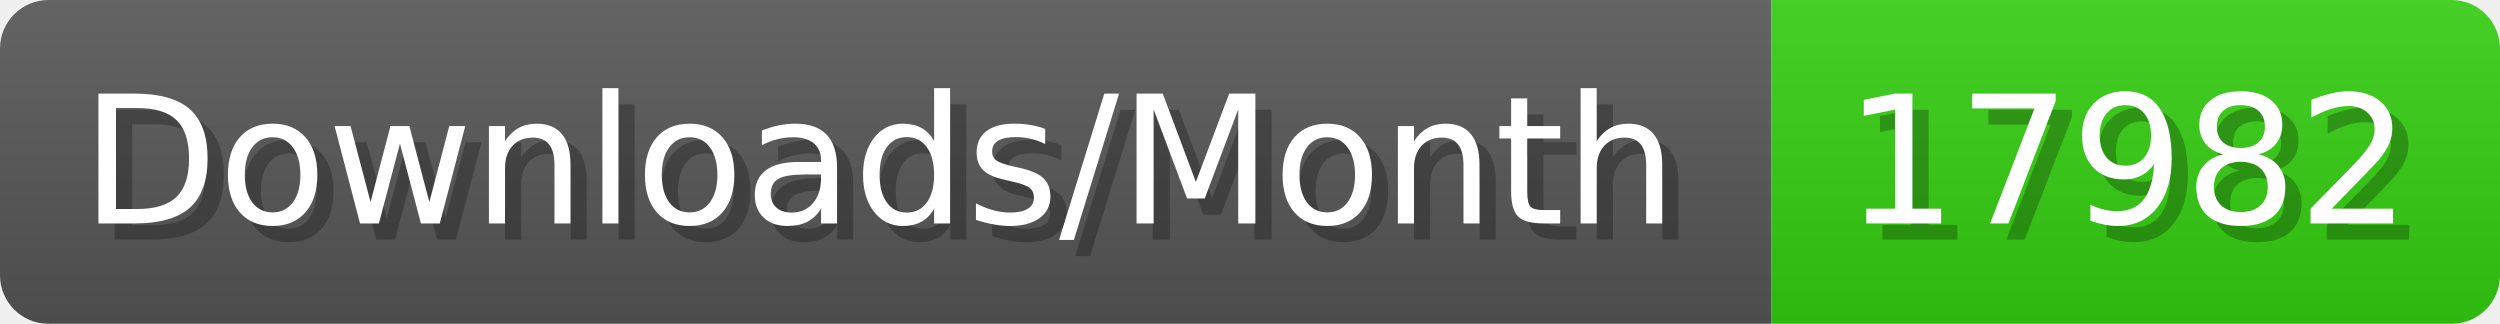
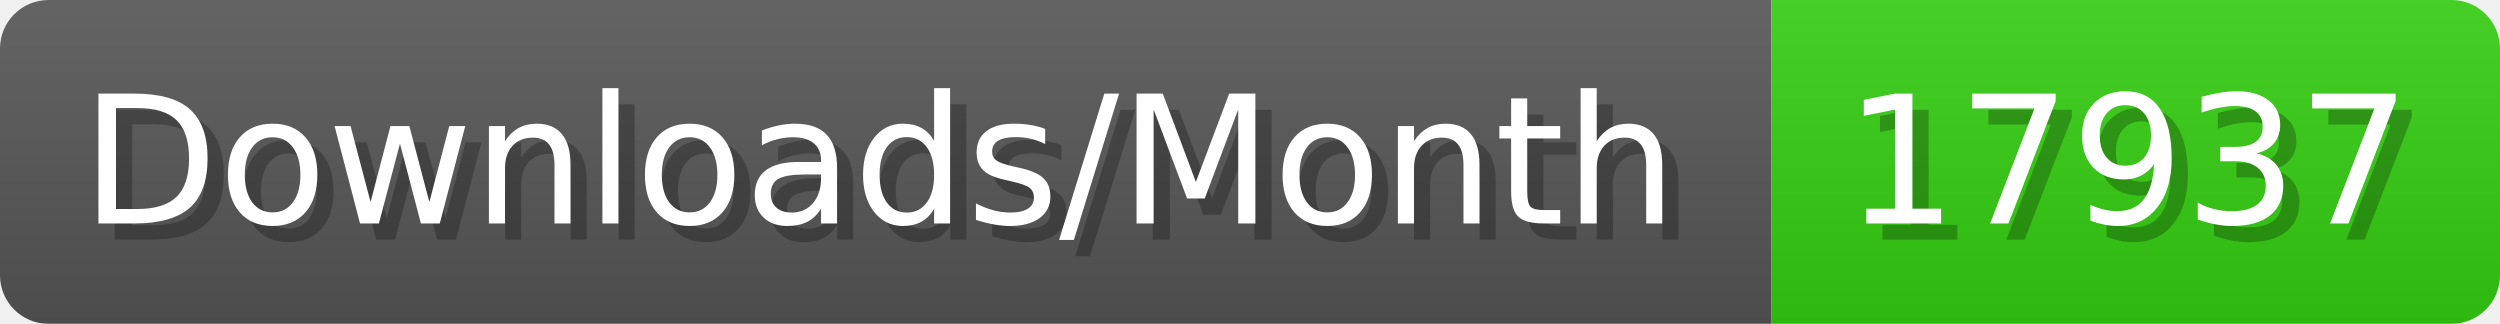
- <svg xmlns="http://www.w3.org/2000/svg" width="154.4" height="20" viewBox="0 0 1544 200" role="img" aria-label="Downloads/Month: 17982">
+ <svg xmlns="http://www.w3.org/2000/svg" width="154.4" height="20" viewBox="0 0 1544 200" role="img" aria-label="Downloads/Month: 17937">
  <linearGradient id="YlXUI" x2="0" y2="100%">
    <stop offset="0" stop-opacity=".1" stop-color="#EEE" />
    <stop offset="1" stop-opacity=".1" />
  </linearGradient>
  <mask id="JHhop">
    <rect width="1544" height="200" rx="30" fill="#FFF" />
  </mask>
  <g mask="url(#JHhop)">
    <rect width="1094" height="200" fill="#555" />
    <rect width="450" height="200" fill="#3C1" x="1094" />
    <rect width="1544" height="200" fill="url(#YlXUI)" />
  </g>
  <g aria-hidden="true" fill="#fff" text-anchor="start" font-family="Verdana,DejaVu Sans,sans-serif" font-size="110">
    <text x="60" y="148" textLength="994" fill="#000" opacity="0.25">Downloads/Month</text>
    <text x="50" y="138" textLength="994">Downloads/Month</text>
-     <text x="1149" y="148" textLength="350" fill="#000" opacity="0.25">17982</text>
-     <text x="1139" y="138" textLength="350">17982</text>
+     <text x="1149" y="148" textLength="350" fill="#000" opacity="0.25">17937</text>
+     <text x="1139" y="138" textLength="350">17937</text>
  </g>
</svg>
